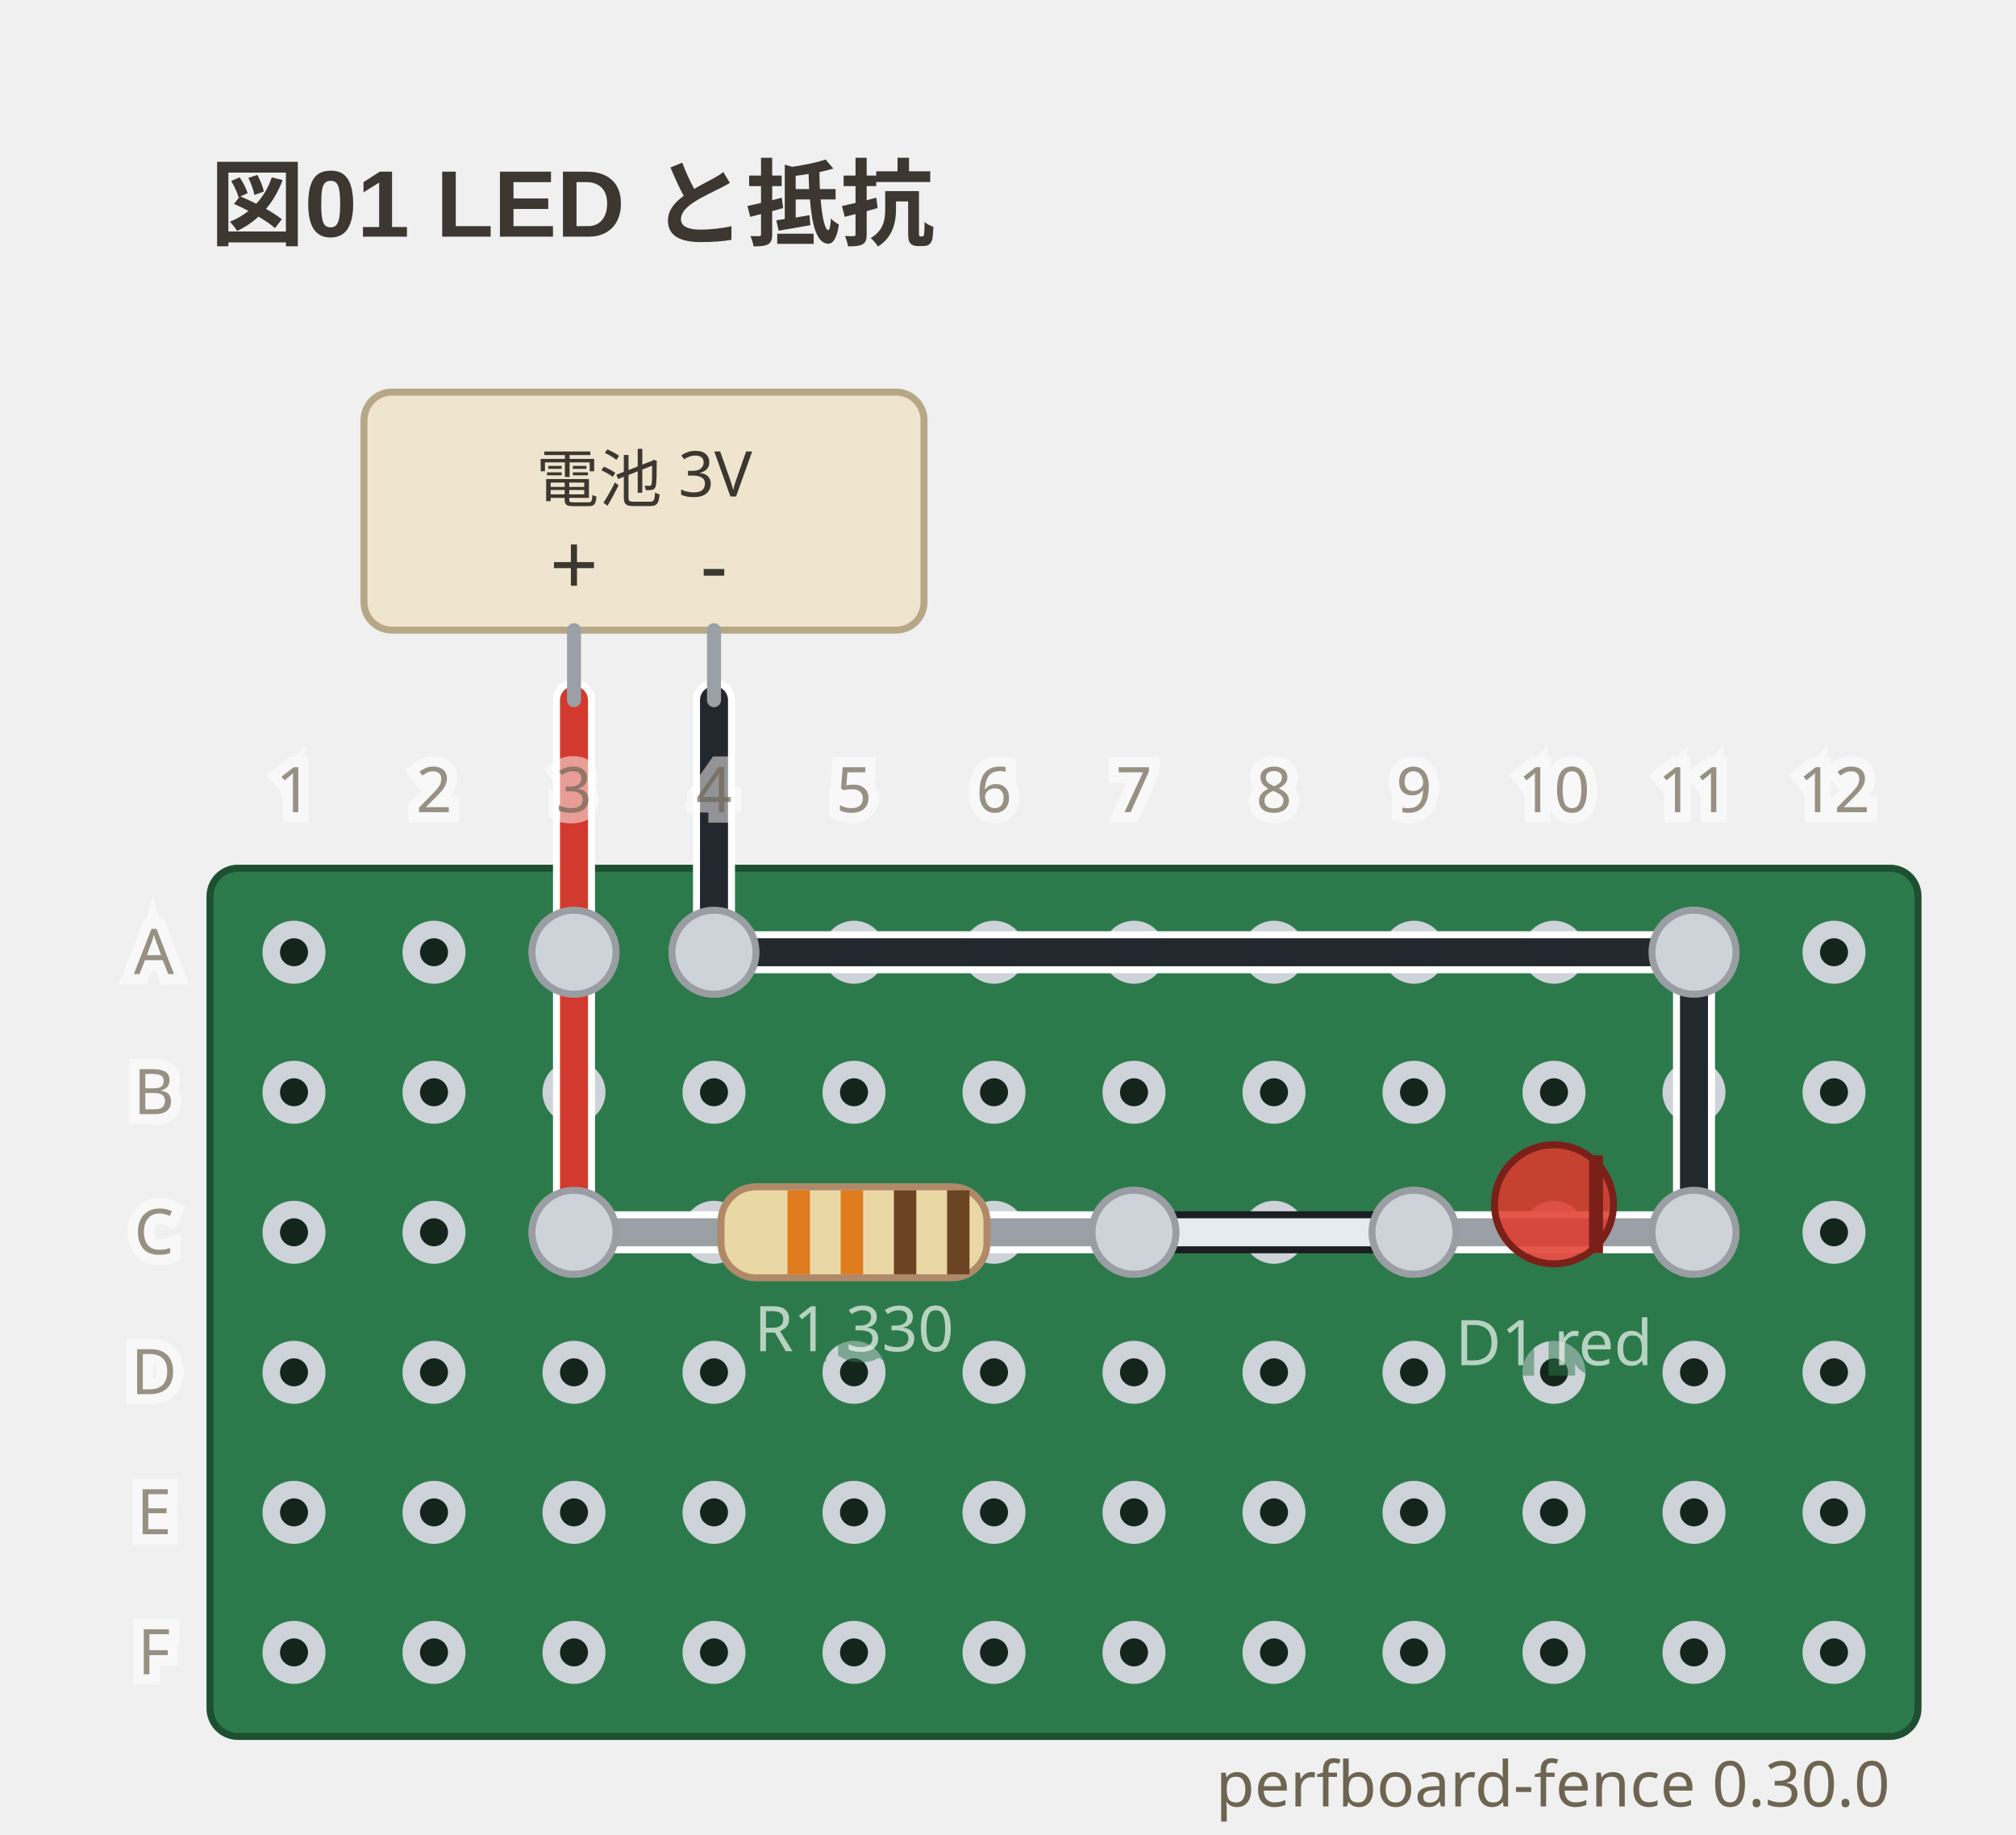
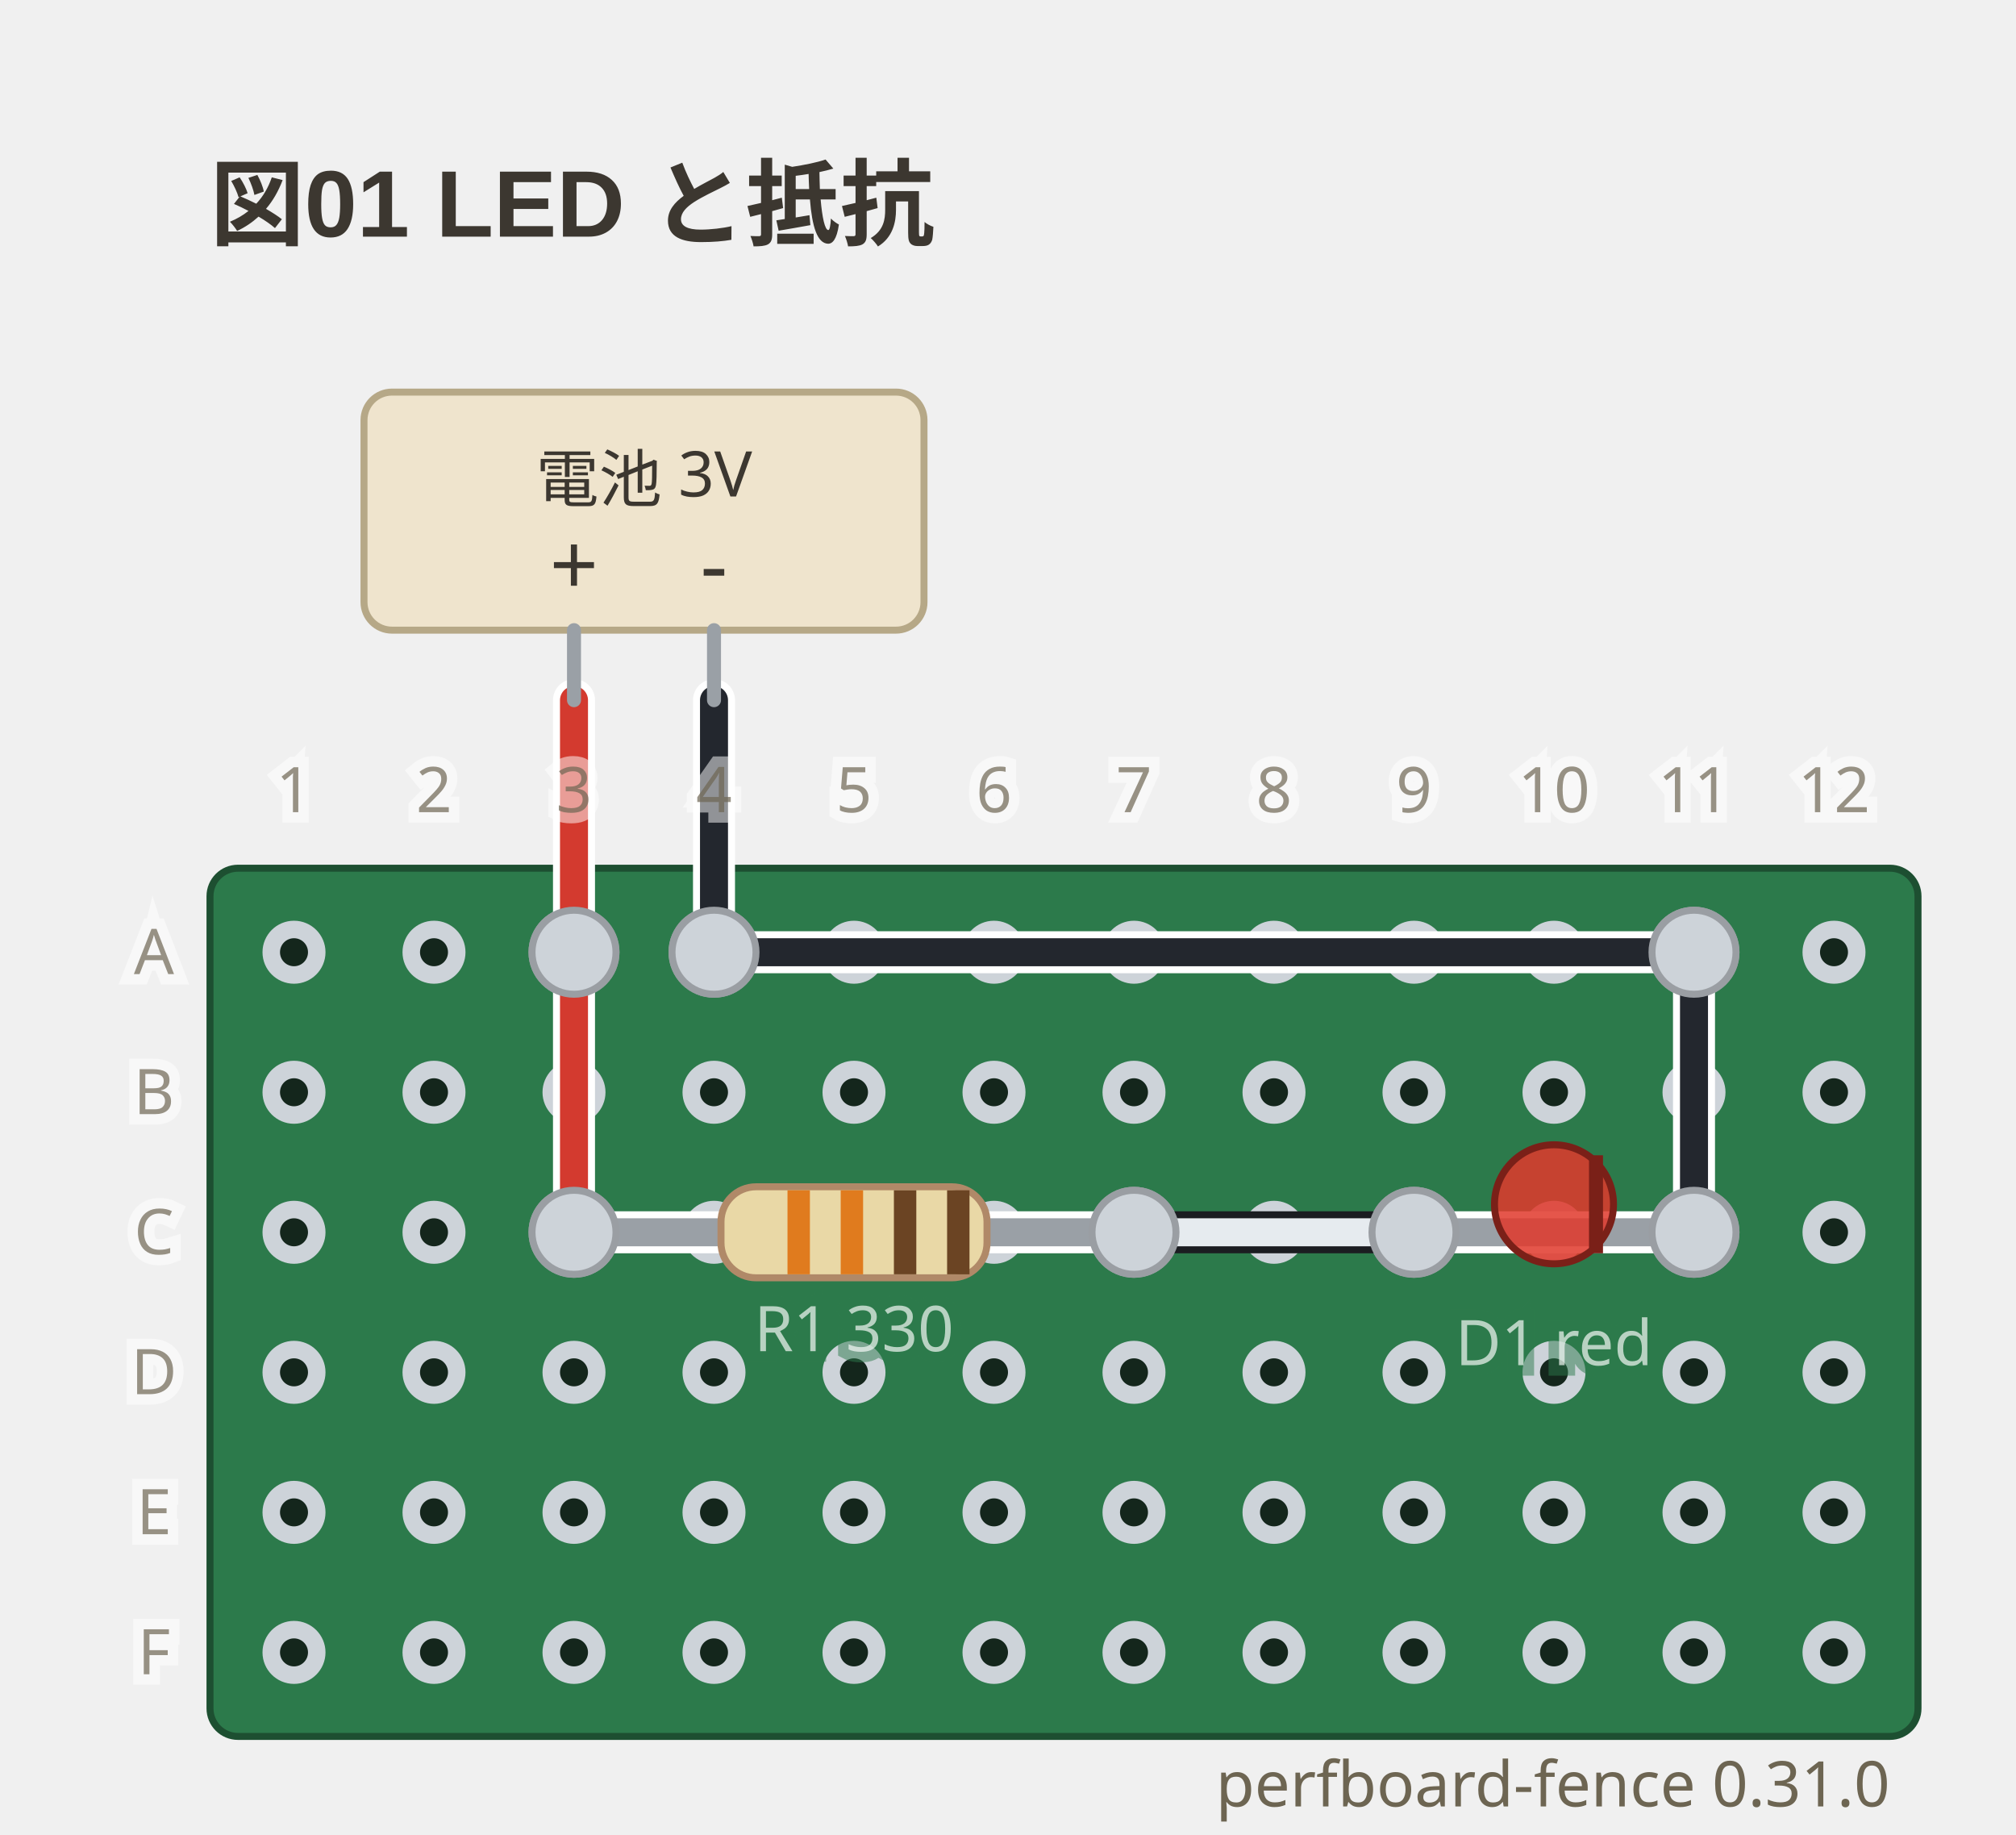
- <svg xmlns="http://www.w3.org/2000/svg" viewBox="0 0 288 262" width="288" height="262" data-perfboard-fence="0.30.0" role="img">
+ <svg xmlns="http://www.w3.org/2000/svg" viewBox="0 0 288 262" width="288" height="262" data-perfboard-fence="0.31.0" role="img">
  <text x="30" y="34" text-anchor="start" font-family="'Segoe UI', 'Helvetica Neue', Arial, 'Noto Sans', 'Hiragino Sans', 'Yu Gothic UI', 'Noto Sans CJK JP', sans-serif" fill="#3c3730" font-size="13.5" font-weight="600">図01 LED と抵抗</text>
  <rect x="30" y="124" width="244" height="124" rx="4" fill="#2c7a4b" stroke="#1d4f31" stroke-width="1" />
  <circle cx="42" cy="136" r="3.25" fill="#14261c" stroke="#cdd3d9" stroke-width="2.5" />
  <circle cx="62" cy="136" r="3.25" fill="#14261c" stroke="#cdd3d9" stroke-width="2.5" />
  <circle cx="82" cy="136" r="3.25" fill="#14261c" stroke="#cdd3d9" stroke-width="2.5" />
  <circle cx="102" cy="136" r="3.25" fill="#14261c" stroke="#cdd3d9" stroke-width="2.5" />
  <circle cx="122" cy="136" r="3.25" fill="#14261c" stroke="#cdd3d9" stroke-width="2.5" />
  <circle cx="142" cy="136" r="3.25" fill="#14261c" stroke="#cdd3d9" stroke-width="2.5" />
  <circle cx="162" cy="136" r="3.25" fill="#14261c" stroke="#cdd3d9" stroke-width="2.5" />
  <circle cx="182" cy="136" r="3.25" fill="#14261c" stroke="#cdd3d9" stroke-width="2.5" />
  <circle cx="202" cy="136" r="3.25" fill="#14261c" stroke="#cdd3d9" stroke-width="2.5" />
  <circle cx="222" cy="136" r="3.25" fill="#14261c" stroke="#cdd3d9" stroke-width="2.5" />
  <circle cx="242" cy="136" r="3.25" fill="#14261c" stroke="#cdd3d9" stroke-width="2.5" />
  <circle cx="262" cy="136" r="3.25" fill="#14261c" stroke="#cdd3d9" stroke-width="2.5" />
  <circle cx="42" cy="156" r="3.25" fill="#14261c" stroke="#cdd3d9" stroke-width="2.5" />
  <circle cx="62" cy="156" r="3.25" fill="#14261c" stroke="#cdd3d9" stroke-width="2.5" />
  <circle cx="82" cy="156" r="3.25" fill="#14261c" stroke="#cdd3d9" stroke-width="2.5" />
  <circle cx="102" cy="156" r="3.25" fill="#14261c" stroke="#cdd3d9" stroke-width="2.5" />
  <circle cx="122" cy="156" r="3.25" fill="#14261c" stroke="#cdd3d9" stroke-width="2.5" />
  <circle cx="142" cy="156" r="3.25" fill="#14261c" stroke="#cdd3d9" stroke-width="2.5" />
  <circle cx="162" cy="156" r="3.25" fill="#14261c" stroke="#cdd3d9" stroke-width="2.5" />
  <circle cx="182" cy="156" r="3.25" fill="#14261c" stroke="#cdd3d9" stroke-width="2.5" />
  <circle cx="202" cy="156" r="3.25" fill="#14261c" stroke="#cdd3d9" stroke-width="2.5" />
  <circle cx="222" cy="156" r="3.25" fill="#14261c" stroke="#cdd3d9" stroke-width="2.5" />
  <circle cx="242" cy="156" r="3.25" fill="#14261c" stroke="#cdd3d9" stroke-width="2.5" />
  <circle cx="262" cy="156" r="3.25" fill="#14261c" stroke="#cdd3d9" stroke-width="2.5" />
  <circle cx="42" cy="176" r="3.25" fill="#14261c" stroke="#cdd3d9" stroke-width="2.5" />
  <circle cx="62" cy="176" r="3.25" fill="#14261c" stroke="#cdd3d9" stroke-width="2.5" />
  <circle cx="82" cy="176" r="3.25" fill="#14261c" stroke="#cdd3d9" stroke-width="2.5" />
  <circle cx="102" cy="176" r="3.25" fill="#14261c" stroke="#cdd3d9" stroke-width="2.5" />
  <circle cx="122" cy="176" r="3.25" fill="#14261c" stroke="#cdd3d9" stroke-width="2.5" />
  <circle cx="142" cy="176" r="3.25" fill="#14261c" stroke="#cdd3d9" stroke-width="2.5" />
  <circle cx="162" cy="176" r="3.25" fill="#14261c" stroke="#cdd3d9" stroke-width="2.5" />
  <circle cx="182" cy="176" r="3.25" fill="#14261c" stroke="#cdd3d9" stroke-width="2.5" />
  <circle cx="202" cy="176" r="3.25" fill="#14261c" stroke="#cdd3d9" stroke-width="2.5" />
  <circle cx="222" cy="176" r="3.25" fill="#14261c" stroke="#cdd3d9" stroke-width="2.5" />
  <circle cx="242" cy="176" r="3.25" fill="#14261c" stroke="#cdd3d9" stroke-width="2.5" />
  <circle cx="262" cy="176" r="3.25" fill="#14261c" stroke="#cdd3d9" stroke-width="2.5" />
  <circle cx="42" cy="196" r="3.25" fill="#14261c" stroke="#cdd3d9" stroke-width="2.5" />
  <circle cx="62" cy="196" r="3.25" fill="#14261c" stroke="#cdd3d9" stroke-width="2.5" />
  <circle cx="82" cy="196" r="3.25" fill="#14261c" stroke="#cdd3d9" stroke-width="2.5" />
  <circle cx="102" cy="196" r="3.25" fill="#14261c" stroke="#cdd3d9" stroke-width="2.5" />
  <circle cx="122" cy="196" r="3.25" fill="#14261c" stroke="#cdd3d9" stroke-width="2.5" />
  <circle cx="142" cy="196" r="3.25" fill="#14261c" stroke="#cdd3d9" stroke-width="2.5" />
  <circle cx="162" cy="196" r="3.25" fill="#14261c" stroke="#cdd3d9" stroke-width="2.5" />
  <circle cx="182" cy="196" r="3.25" fill="#14261c" stroke="#cdd3d9" stroke-width="2.5" />
  <circle cx="202" cy="196" r="3.25" fill="#14261c" stroke="#cdd3d9" stroke-width="2.5" />
  <circle cx="222" cy="196" r="3.25" fill="#14261c" stroke="#cdd3d9" stroke-width="2.5" />
  <circle cx="242" cy="196" r="3.25" fill="#14261c" stroke="#cdd3d9" stroke-width="2.5" />
  <circle cx="262" cy="196" r="3.25" fill="#14261c" stroke="#cdd3d9" stroke-width="2.5" />
  <circle cx="42" cy="216" r="3.25" fill="#14261c" stroke="#cdd3d9" stroke-width="2.5" />
  <circle cx="62" cy="216" r="3.25" fill="#14261c" stroke="#cdd3d9" stroke-width="2.5" />
  <circle cx="82" cy="216" r="3.25" fill="#14261c" stroke="#cdd3d9" stroke-width="2.5" />
  <circle cx="102" cy="216" r="3.25" fill="#14261c" stroke="#cdd3d9" stroke-width="2.5" />
  <circle cx="122" cy="216" r="3.25" fill="#14261c" stroke="#cdd3d9" stroke-width="2.5" />
  <circle cx="142" cy="216" r="3.25" fill="#14261c" stroke="#cdd3d9" stroke-width="2.5" />
  <circle cx="162" cy="216" r="3.25" fill="#14261c" stroke="#cdd3d9" stroke-width="2.5" />
  <circle cx="182" cy="216" r="3.25" fill="#14261c" stroke="#cdd3d9" stroke-width="2.5" />
  <circle cx="202" cy="216" r="3.25" fill="#14261c" stroke="#cdd3d9" stroke-width="2.5" />
  <circle cx="222" cy="216" r="3.25" fill="#14261c" stroke="#cdd3d9" stroke-width="2.5" />
  <circle cx="242" cy="216" r="3.25" fill="#14261c" stroke="#cdd3d9" stroke-width="2.5" />
  <circle cx="262" cy="216" r="3.25" fill="#14261c" stroke="#cdd3d9" stroke-width="2.5" />
  <circle cx="42" cy="236" r="3.25" fill="#14261c" stroke="#cdd3d9" stroke-width="2.5" />
  <circle cx="62" cy="236" r="3.25" fill="#14261c" stroke="#cdd3d9" stroke-width="2.5" />
  <circle cx="82" cy="236" r="3.25" fill="#14261c" stroke="#cdd3d9" stroke-width="2.5" />
  <circle cx="102" cy="236" r="3.25" fill="#14261c" stroke="#cdd3d9" stroke-width="2.5" />
  <circle cx="122" cy="236" r="3.25" fill="#14261c" stroke="#cdd3d9" stroke-width="2.5" />
  <circle cx="142" cy="236" r="3.25" fill="#14261c" stroke="#cdd3d9" stroke-width="2.5" />
  <circle cx="162" cy="236" r="3.25" fill="#14261c" stroke="#cdd3d9" stroke-width="2.5" />
  <circle cx="182" cy="236" r="3.25" fill="#14261c" stroke="#cdd3d9" stroke-width="2.5" />
  <circle cx="202" cy="236" r="3.25" fill="#14261c" stroke="#cdd3d9" stroke-width="2.5" />
  <circle cx="222" cy="236" r="3.25" fill="#14261c" stroke="#cdd3d9" stroke-width="2.5" />
  <circle cx="242" cy="236" r="3.25" fill="#14261c" stroke="#cdd3d9" stroke-width="2.5" />
  <circle cx="262" cy="236" r="3.25" fill="#14261c" stroke="#cdd3d9" stroke-width="2.5" />
  <circle cx="82" cy="176" r="6" fill="#cdd3d9" stroke="#9a9ea3" stroke-width="1" />
  <circle cx="162" cy="176" r="6" fill="#cdd3d9" stroke="#9a9ea3" stroke-width="1" />
  <circle cx="202" cy="176" r="6" fill="#cdd3d9" stroke="#9a9ea3" stroke-width="1" />
  <circle cx="242" cy="176" r="6" fill="#cdd3d9" stroke="#9a9ea3" stroke-width="1" />
  <circle cx="82" cy="136" r="6" fill="#cdd3d9" stroke="#9a9ea3" stroke-width="1" />
  <circle cx="102" cy="136" r="6" fill="#cdd3d9" stroke="#9a9ea3" stroke-width="1" />
  <circle cx="242" cy="136" r="6" fill="#cdd3d9" stroke="#9a9ea3" stroke-width="1" />
  <line x1="82" y1="136" x2="82" y2="176" class="cf-wire-outline" stroke="#ffffff" stroke-width="6" stroke-linecap="round" pointer-events="none" />
  <line x1="162" y1="176" x2="202" y2="176" class="cf-wire-outline" stroke="#1b1d21" stroke-width="6" stroke-linecap="round" pointer-events="none" />
  <line x1="102" y1="136" x2="242" y2="136" class="cf-wire-outline" stroke="#ffffff" stroke-width="6" stroke-linecap="round" pointer-events="none" />
  <line x1="242" y1="136" x2="242" y2="176" class="cf-wire-outline" stroke="#ffffff" stroke-width="6" stroke-linecap="round" pointer-events="none" />
  <line x1="82" y1="136" x2="82" y2="176" stroke="#d33a2f" stroke-width="4" stroke-linecap="round" stroke-opacity="1" />
  <line x1="162" y1="176" x2="202" y2="176" stroke="#e6ebef" stroke-width="4" stroke-linecap="round" stroke-opacity="1" />
  <line x1="102" y1="136" x2="242" y2="136" stroke="#23272e" stroke-width="4" stroke-linecap="round" stroke-opacity="1" />
  <line x1="242" y1="136" x2="242" y2="176" stroke="#23272e" stroke-width="4" stroke-linecap="round" stroke-opacity="1" />
  <line x1="82" y1="100" x2="82" y2="136" class="cf-wire-outline" stroke="#ffffff" stroke-width="6" stroke-linecap="round" pointer-events="none" />
  <line x1="102" y1="100" x2="102" y2="136" class="cf-wire-outline" stroke="#ffffff" stroke-width="6" stroke-linecap="round" pointer-events="none" />
  <line x1="82" y1="100" x2="82" y2="136" stroke="#d33a2f" stroke-width="4" stroke-linecap="round" stroke-opacity="1" />
  <line x1="102" y1="100" x2="102" y2="136" stroke="#23272e" stroke-width="4" stroke-linecap="round" stroke-opacity="1" />
  <rect x="52" y="56" width="80" height="34" rx="4" fill="#efe4cd" stroke="#b6a887" stroke-width="1" />
  <line x1="82" y1="90" x2="82" y2="100" stroke="#9aa0a6" stroke-width="2" stroke-linecap="round" />
  <text x="82" y="85" text-anchor="middle" font-family="ui-sans-serif, system-ui, sans-serif" fill="#3c3730" font-size="12.15">+</text>
  <line x1="102" y1="90" x2="102" y2="100" stroke="#9aa0a6" stroke-width="2" stroke-linecap="round" />
  <text x="102" y="85" text-anchor="middle" font-family="ui-sans-serif, system-ui, sans-serif" fill="#3c3730" font-size="12.15">-</text>
  <text x="92" y="68.5" text-anchor="middle" font-family="ui-sans-serif, system-ui, sans-serif" fill="#3c3730" font-size="9" dominant-baseline="middle">電池 3V</text>
  <line x1="82" y1="176" x2="162" y2="176" stroke-linecap="round" stroke="#ffffff" stroke-width="6" />
  <line x1="82" y1="176" x2="162" y2="176" stroke-linecap="round" stroke="#9aa0a6" stroke-width="4" />
  <g transform="translate(122 176) rotate(0)">
    <rect x="-19" y="-6.5" width="38" height="13" rx="5" fill="#e9d8a6" stroke="#b08968" />
    <rect x="-9.5" y="-6" width="3.2" height="12" fill="#e07b1e" />
    <rect x="-1.9" y="-6" width="3.2" height="12" fill="#e07b1e" />
    <rect x="5.7" y="-6" width="3.2" height="12" fill="#6b4423" />
    <rect x="13.3" y="-6" width="3.2" height="12" fill="#6b4423" />
  </g>
  <text x="122" y="192.98" text-anchor="middle" font-family="ui-sans-serif, system-ui, sans-serif" stroke="#2c7a4b" stroke-width="3" fill="#2c7a4b" font-size="9" opacity="0.5" aria-hidden="true">R1 330</text>
  <text x="122" y="192.98" text-anchor="middle" font-family="ui-sans-serif, system-ui, sans-serif" fill="#f4f8f5" font-size="9" opacity="0.7">R1 330</text>
  <line x1="202" y1="176" x2="242" y2="176" stroke-linecap="round" stroke="#ffffff" stroke-width="6" />
  <line x1="202" y1="176" x2="242" y2="176" stroke-linecap="round" stroke="#9aa0a6" stroke-width="4" />
  <g transform="translate(222 176) rotate(0)">
    <circle cx="0" cy="-4" r="8.5" fill="#e0392c" fill-opacity="0.85" stroke="#7a2018" />
    <line x1="6" y1="-11" x2="6" y2="3" stroke="#7a2018" stroke-width="2" />
  </g>
  <text x="222" y="194.98" text-anchor="middle" font-family="ui-sans-serif, system-ui, sans-serif" stroke="#2c7a4b" stroke-width="3" fill="#2c7a4b" font-size="9" opacity="0.5" aria-hidden="true">D1 red</text>
  <text x="222" y="194.98" text-anchor="middle" font-family="ui-sans-serif, system-ui, sans-serif" fill="#f4f8f5" font-size="9" opacity="0.7">D1 red</text>
  <clipPath id="pf-lead-R1-122-176">
    <rect x="91" y="170.5" width="62" height="11" transform="rotate(0 122 176)" />
  </clipPath>
  <g clip-path="url(#pf-lead-R1-122-176)">
    <line x1="82" y1="136" x2="82" y2="176" class="cf-wire-outline" stroke="#ffffff" stroke-width="6" stroke-linecap="round" pointer-events="none" />
    <line x1="162" y1="176" x2="202" y2="176" class="cf-wire-outline" stroke="#1b1d21" stroke-width="6" stroke-linecap="round" pointer-events="none" />
    <line x1="82" y1="136" x2="82" y2="176" stroke="#d33a2f" stroke-width="4" stroke-linecap="round" stroke-opacity="1" />
    <line x1="162" y1="176" x2="202" y2="176" stroke="#e6ebef" stroke-width="4" stroke-linecap="round" stroke-opacity="1" />
  </g>
  <clipPath id="pf-lead-D1-222-176">
    <rect x="215.5" y="169.5" width="13" height="13" transform="rotate(0 222 176)" />
  </clipPath>
  <g clip-path="url(#pf-lead-D1-222-176)">
    <line x1="162" y1="176" x2="202" y2="176" class="cf-wire-outline" stroke="#1b1d21" stroke-width="6" stroke-linecap="round" pointer-events="none" />
    <line x1="242" y1="136" x2="242" y2="176" class="cf-wire-outline" stroke="#ffffff" stroke-width="6" stroke-linecap="round" pointer-events="none" />
    <line x1="162" y1="176" x2="202" y2="176" stroke="#e6ebef" stroke-width="4" stroke-linecap="round" stroke-opacity="1" />
    <line x1="242" y1="136" x2="242" y2="176" stroke="#23272e" stroke-width="4" stroke-linecap="round" stroke-opacity="1" />
  </g>
  <circle cx="82" cy="176" r="6" fill="#cdd3d9" stroke="#9a9ea3" stroke-width="1" />
  <circle cx="162" cy="176" r="6" fill="#cdd3d9" stroke="#9a9ea3" stroke-width="1" />
  <circle cx="202" cy="176" r="6" fill="#cdd3d9" stroke="#9a9ea3" stroke-width="1" />
  <circle cx="242" cy="176" r="6" fill="#cdd3d9" stroke="#9a9ea3" stroke-width="1" />
  <circle cx="82" cy="136" r="6" fill="#cdd3d9" stroke="#9a9ea3" stroke-width="1" />
  <circle cx="102" cy="136" r="6" fill="#cdd3d9" stroke="#9a9ea3" stroke-width="1" />
  <circle cx="242" cy="136" r="6" fill="#cdd3d9" stroke="#9a9ea3" stroke-width="1" />
  <text x="22" y="136" text-anchor="middle" font-family="ui-sans-serif, system-ui, sans-serif" stroke="#ffffff" stroke-width="3" fill="#ffffff" font-size="9" dominant-baseline="middle" opacity="0.5" aria-hidden="true">A</text>
  <text x="22" y="136" text-anchor="middle" font-family="ui-sans-serif, system-ui, sans-serif" fill="#6d6552" font-size="9" dominant-baseline="middle" opacity="0.7">A</text>
  <text x="22" y="156" text-anchor="middle" font-family="ui-sans-serif, system-ui, sans-serif" stroke="#ffffff" stroke-width="3" fill="#ffffff" font-size="9" dominant-baseline="middle" opacity="0.5" aria-hidden="true">B</text>
  <text x="22" y="156" text-anchor="middle" font-family="ui-sans-serif, system-ui, sans-serif" fill="#6d6552" font-size="9" dominant-baseline="middle" opacity="0.7">B</text>
  <text x="22" y="176" text-anchor="middle" font-family="ui-sans-serif, system-ui, sans-serif" stroke="#ffffff" stroke-width="3" fill="#ffffff" font-size="9" dominant-baseline="middle" opacity="0.5" aria-hidden="true">C</text>
  <text x="22" y="176" text-anchor="middle" font-family="ui-sans-serif, system-ui, sans-serif" fill="#6d6552" font-size="9" dominant-baseline="middle" opacity="0.7">C</text>
  <text x="22" y="196" text-anchor="middle" font-family="ui-sans-serif, system-ui, sans-serif" stroke="#ffffff" stroke-width="3" fill="#ffffff" font-size="9" dominant-baseline="middle" opacity="0.5" aria-hidden="true">D</text>
  <text x="22" y="196" text-anchor="middle" font-family="ui-sans-serif, system-ui, sans-serif" fill="#6d6552" font-size="9" dominant-baseline="middle" opacity="0.7">D</text>
  <text x="22" y="216" text-anchor="middle" font-family="ui-sans-serif, system-ui, sans-serif" stroke="#ffffff" stroke-width="3" fill="#ffffff" font-size="9" dominant-baseline="middle" opacity="0.5" aria-hidden="true">E</text>
  <text x="22" y="216" text-anchor="middle" font-family="ui-sans-serif, system-ui, sans-serif" fill="#6d6552" font-size="9" dominant-baseline="middle" opacity="0.7">E</text>
  <text x="22" y="236" text-anchor="middle" font-family="ui-sans-serif, system-ui, sans-serif" stroke="#ffffff" stroke-width="3" fill="#ffffff" font-size="9" dominant-baseline="middle" opacity="0.5" aria-hidden="true">F</text>
  <text x="22" y="236" text-anchor="middle" font-family="ui-sans-serif, system-ui, sans-serif" fill="#6d6552" font-size="9" dominant-baseline="middle" opacity="0.7">F</text>
  <text x="42" y="116" text-anchor="middle" font-family="ui-sans-serif, system-ui, sans-serif" stroke="#ffffff" stroke-width="3" fill="#ffffff" font-size="9" opacity="0.5" aria-hidden="true">1</text>
  <text x="42" y="116" text-anchor="middle" font-family="ui-sans-serif, system-ui, sans-serif" fill="#6d6552" font-size="9" opacity="0.7">1</text>
  <text x="62" y="116" text-anchor="middle" font-family="ui-sans-serif, system-ui, sans-serif" stroke="#ffffff" stroke-width="3" fill="#ffffff" font-size="9" opacity="0.5" aria-hidden="true">2</text>
  <text x="62" y="116" text-anchor="middle" font-family="ui-sans-serif, system-ui, sans-serif" fill="#6d6552" font-size="9" opacity="0.7">2</text>
  <text x="82" y="116" text-anchor="middle" font-family="ui-sans-serif, system-ui, sans-serif" stroke="#ffffff" stroke-width="3" fill="#ffffff" font-size="9" opacity="0.5" aria-hidden="true">3</text>
  <text x="82" y="116" text-anchor="middle" font-family="ui-sans-serif, system-ui, sans-serif" fill="#6d6552" font-size="9" opacity="0.7">3</text>
  <text x="102" y="116" text-anchor="middle" font-family="ui-sans-serif, system-ui, sans-serif" stroke="#ffffff" stroke-width="3" fill="#ffffff" font-size="9" opacity="0.5" aria-hidden="true">4</text>
  <text x="102" y="116" text-anchor="middle" font-family="ui-sans-serif, system-ui, sans-serif" fill="#6d6552" font-size="9" opacity="0.7">4</text>
  <text x="122" y="116" text-anchor="middle" font-family="ui-sans-serif, system-ui, sans-serif" stroke="#ffffff" stroke-width="3" fill="#ffffff" font-size="9" opacity="0.5" aria-hidden="true">5</text>
  <text x="122" y="116" text-anchor="middle" font-family="ui-sans-serif, system-ui, sans-serif" fill="#6d6552" font-size="9" opacity="0.7">5</text>
  <text x="142" y="116" text-anchor="middle" font-family="ui-sans-serif, system-ui, sans-serif" stroke="#ffffff" stroke-width="3" fill="#ffffff" font-size="9" opacity="0.5" aria-hidden="true">6</text>
  <text x="142" y="116" text-anchor="middle" font-family="ui-sans-serif, system-ui, sans-serif" fill="#6d6552" font-size="9" opacity="0.7">6</text>
  <text x="162" y="116" text-anchor="middle" font-family="ui-sans-serif, system-ui, sans-serif" stroke="#ffffff" stroke-width="3" fill="#ffffff" font-size="9" opacity="0.5" aria-hidden="true">7</text>
  <text x="162" y="116" text-anchor="middle" font-family="ui-sans-serif, system-ui, sans-serif" fill="#6d6552" font-size="9" opacity="0.7">7</text>
  <text x="182" y="116" text-anchor="middle" font-family="ui-sans-serif, system-ui, sans-serif" stroke="#ffffff" stroke-width="3" fill="#ffffff" font-size="9" opacity="0.5" aria-hidden="true">8</text>
  <text x="182" y="116" text-anchor="middle" font-family="ui-sans-serif, system-ui, sans-serif" fill="#6d6552" font-size="9" opacity="0.7">8</text>
  <text x="202" y="116" text-anchor="middle" font-family="ui-sans-serif, system-ui, sans-serif" stroke="#ffffff" stroke-width="3" fill="#ffffff" font-size="9" opacity="0.5" aria-hidden="true">9</text>
  <text x="202" y="116" text-anchor="middle" font-family="ui-sans-serif, system-ui, sans-serif" fill="#6d6552" font-size="9" opacity="0.7">9</text>
  <text x="222" y="116" text-anchor="middle" font-family="ui-sans-serif, system-ui, sans-serif" stroke="#ffffff" stroke-width="3" fill="#ffffff" font-size="9" opacity="0.5" aria-hidden="true">10</text>
  <text x="222" y="116" text-anchor="middle" font-family="ui-sans-serif, system-ui, sans-serif" fill="#6d6552" font-size="9" opacity="0.7">10</text>
  <text x="242" y="116" text-anchor="middle" font-family="ui-sans-serif, system-ui, sans-serif" stroke="#ffffff" stroke-width="3" fill="#ffffff" font-size="9" opacity="0.5" aria-hidden="true">11</text>
  <text x="242" y="116" text-anchor="middle" font-family="ui-sans-serif, system-ui, sans-serif" fill="#6d6552" font-size="9" opacity="0.7">11</text>
  <text x="262" y="116" text-anchor="middle" font-family="ui-sans-serif, system-ui, sans-serif" stroke="#ffffff" stroke-width="3" fill="#ffffff" font-size="9" opacity="0.5" aria-hidden="true">12</text>
  <text x="262" y="116" text-anchor="middle" font-family="ui-sans-serif, system-ui, sans-serif" fill="#6d6552" font-size="9" opacity="0.7">12</text>
-   <text x="270" y="258" text-anchor="end" font-family="ui-sans-serif, system-ui, sans-serif" fill="#6d6552" font-size="9">perfboard-fence 0.30.0</text>
+   <text x="270" y="258" text-anchor="end" font-family="ui-sans-serif, system-ui, sans-serif" fill="#6d6552" font-size="9">perfboard-fence 0.31.0</text>
</svg>
